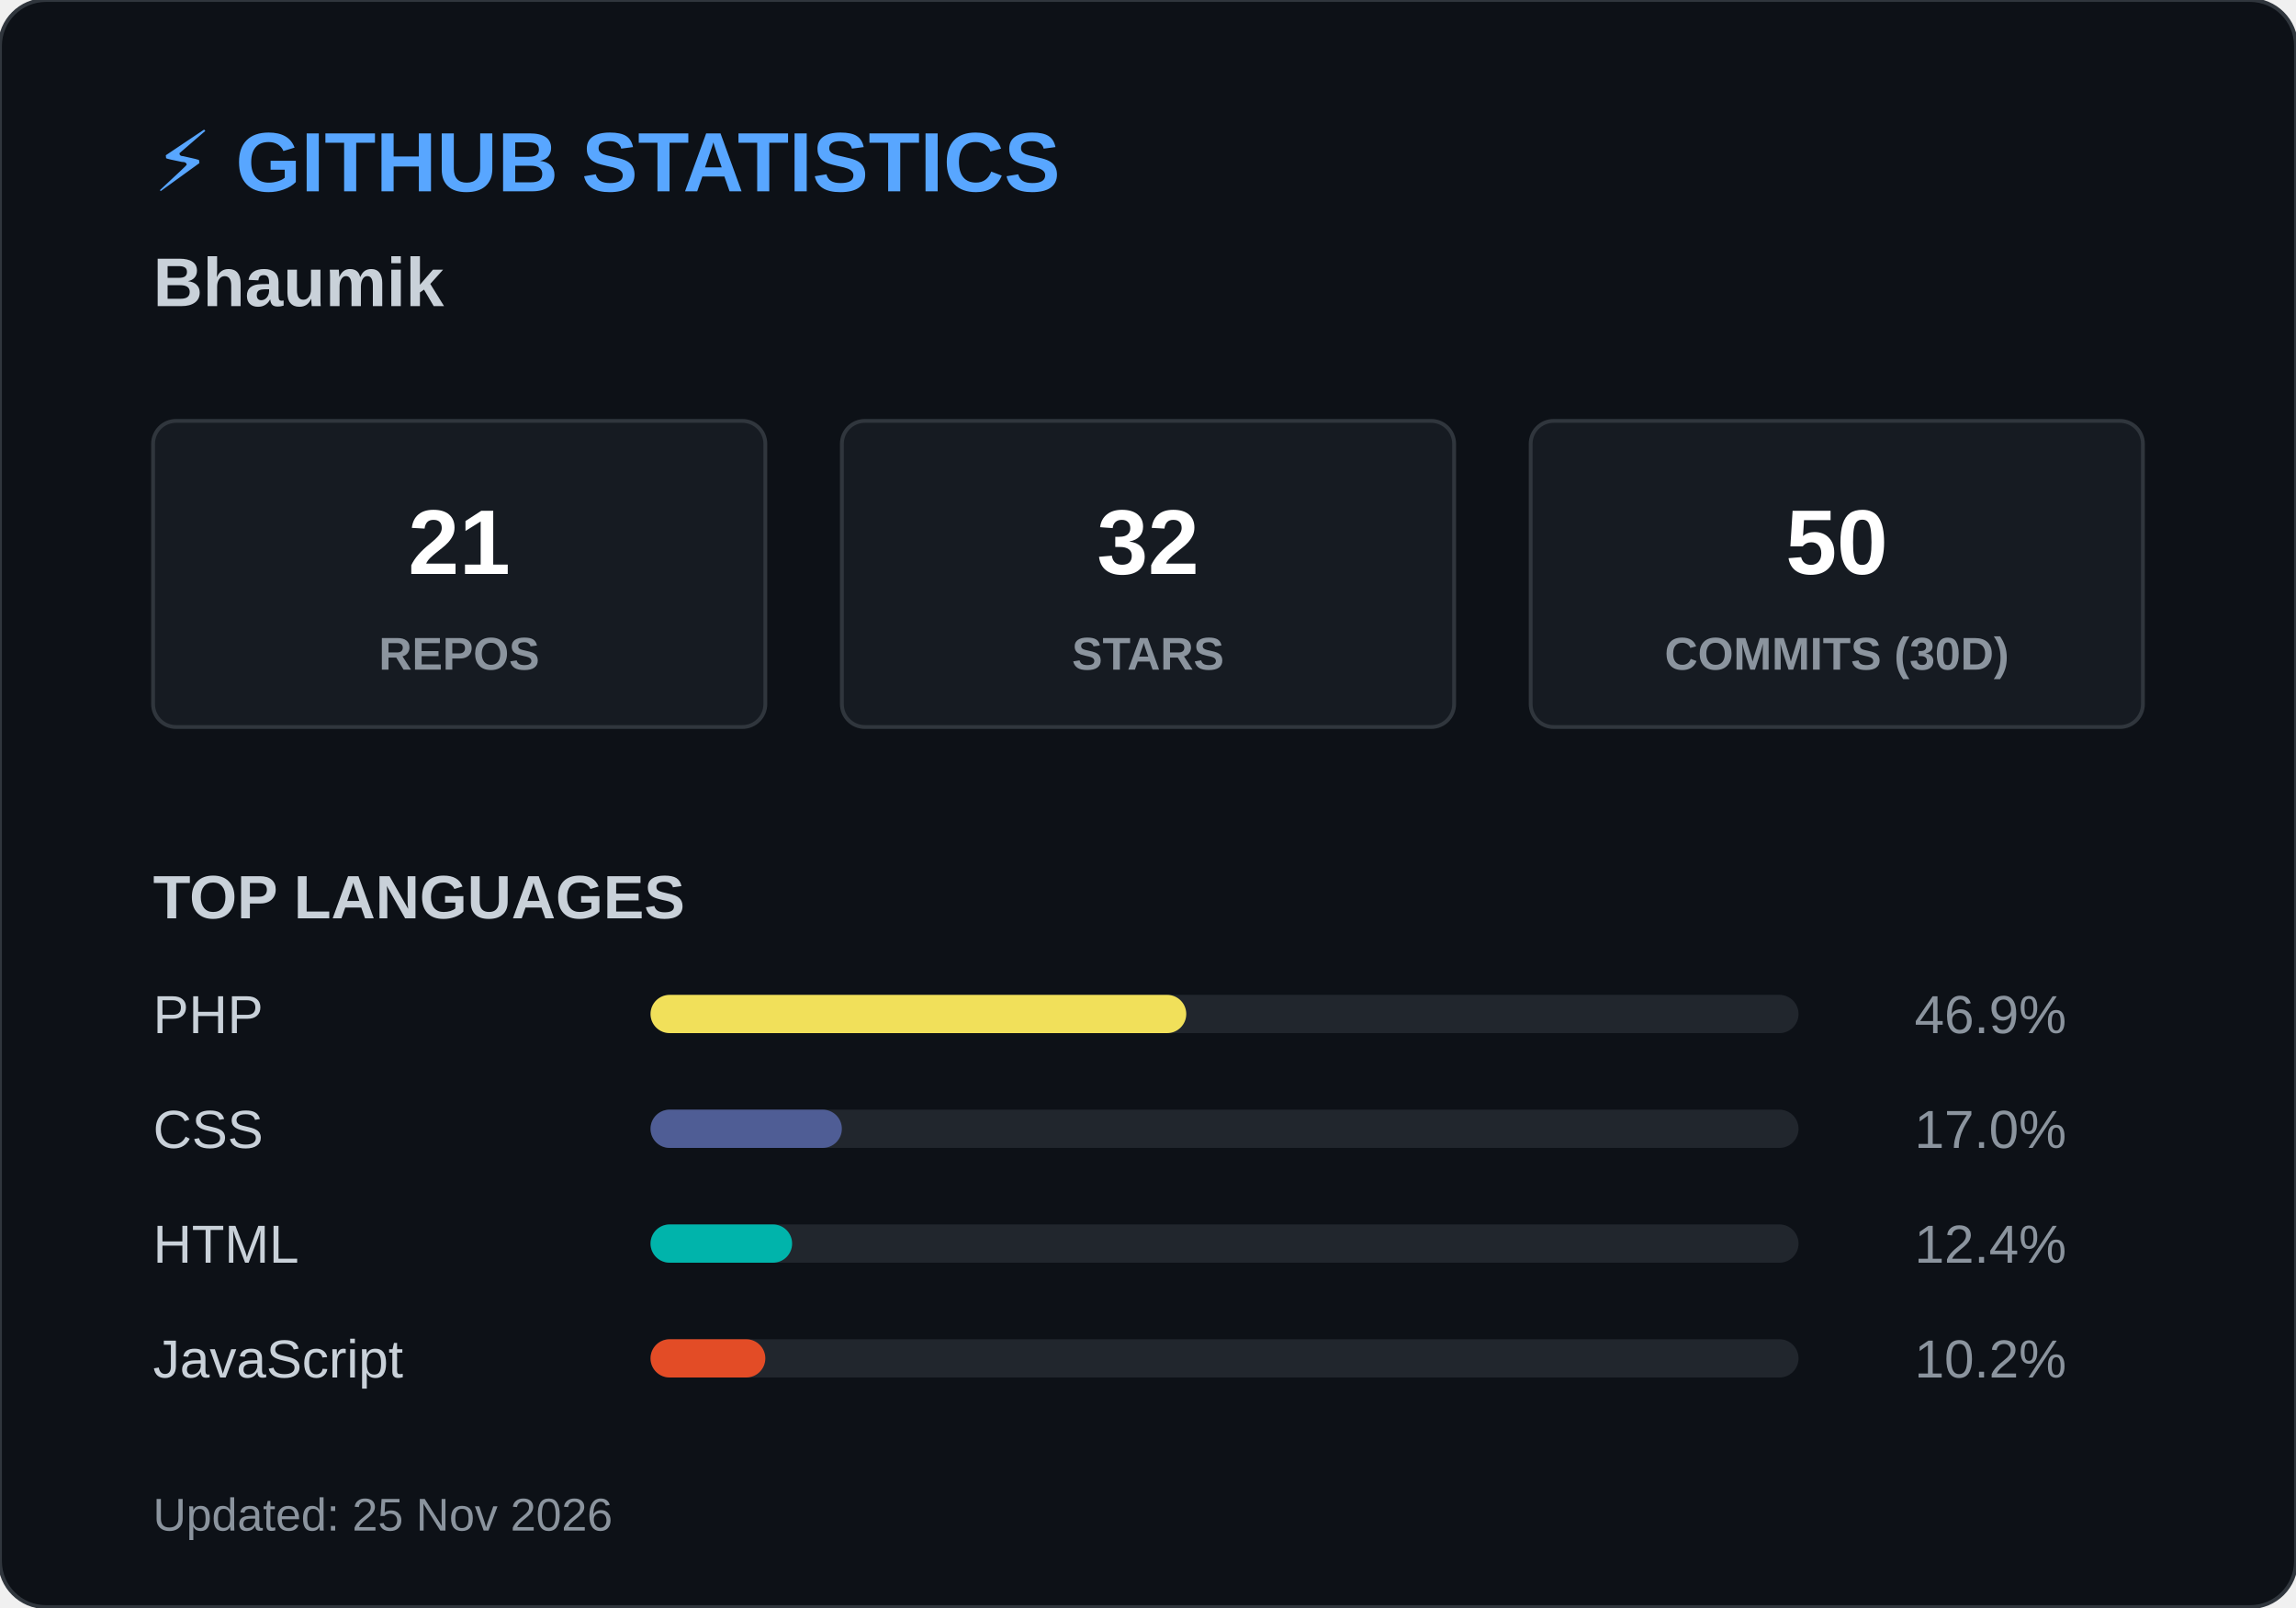
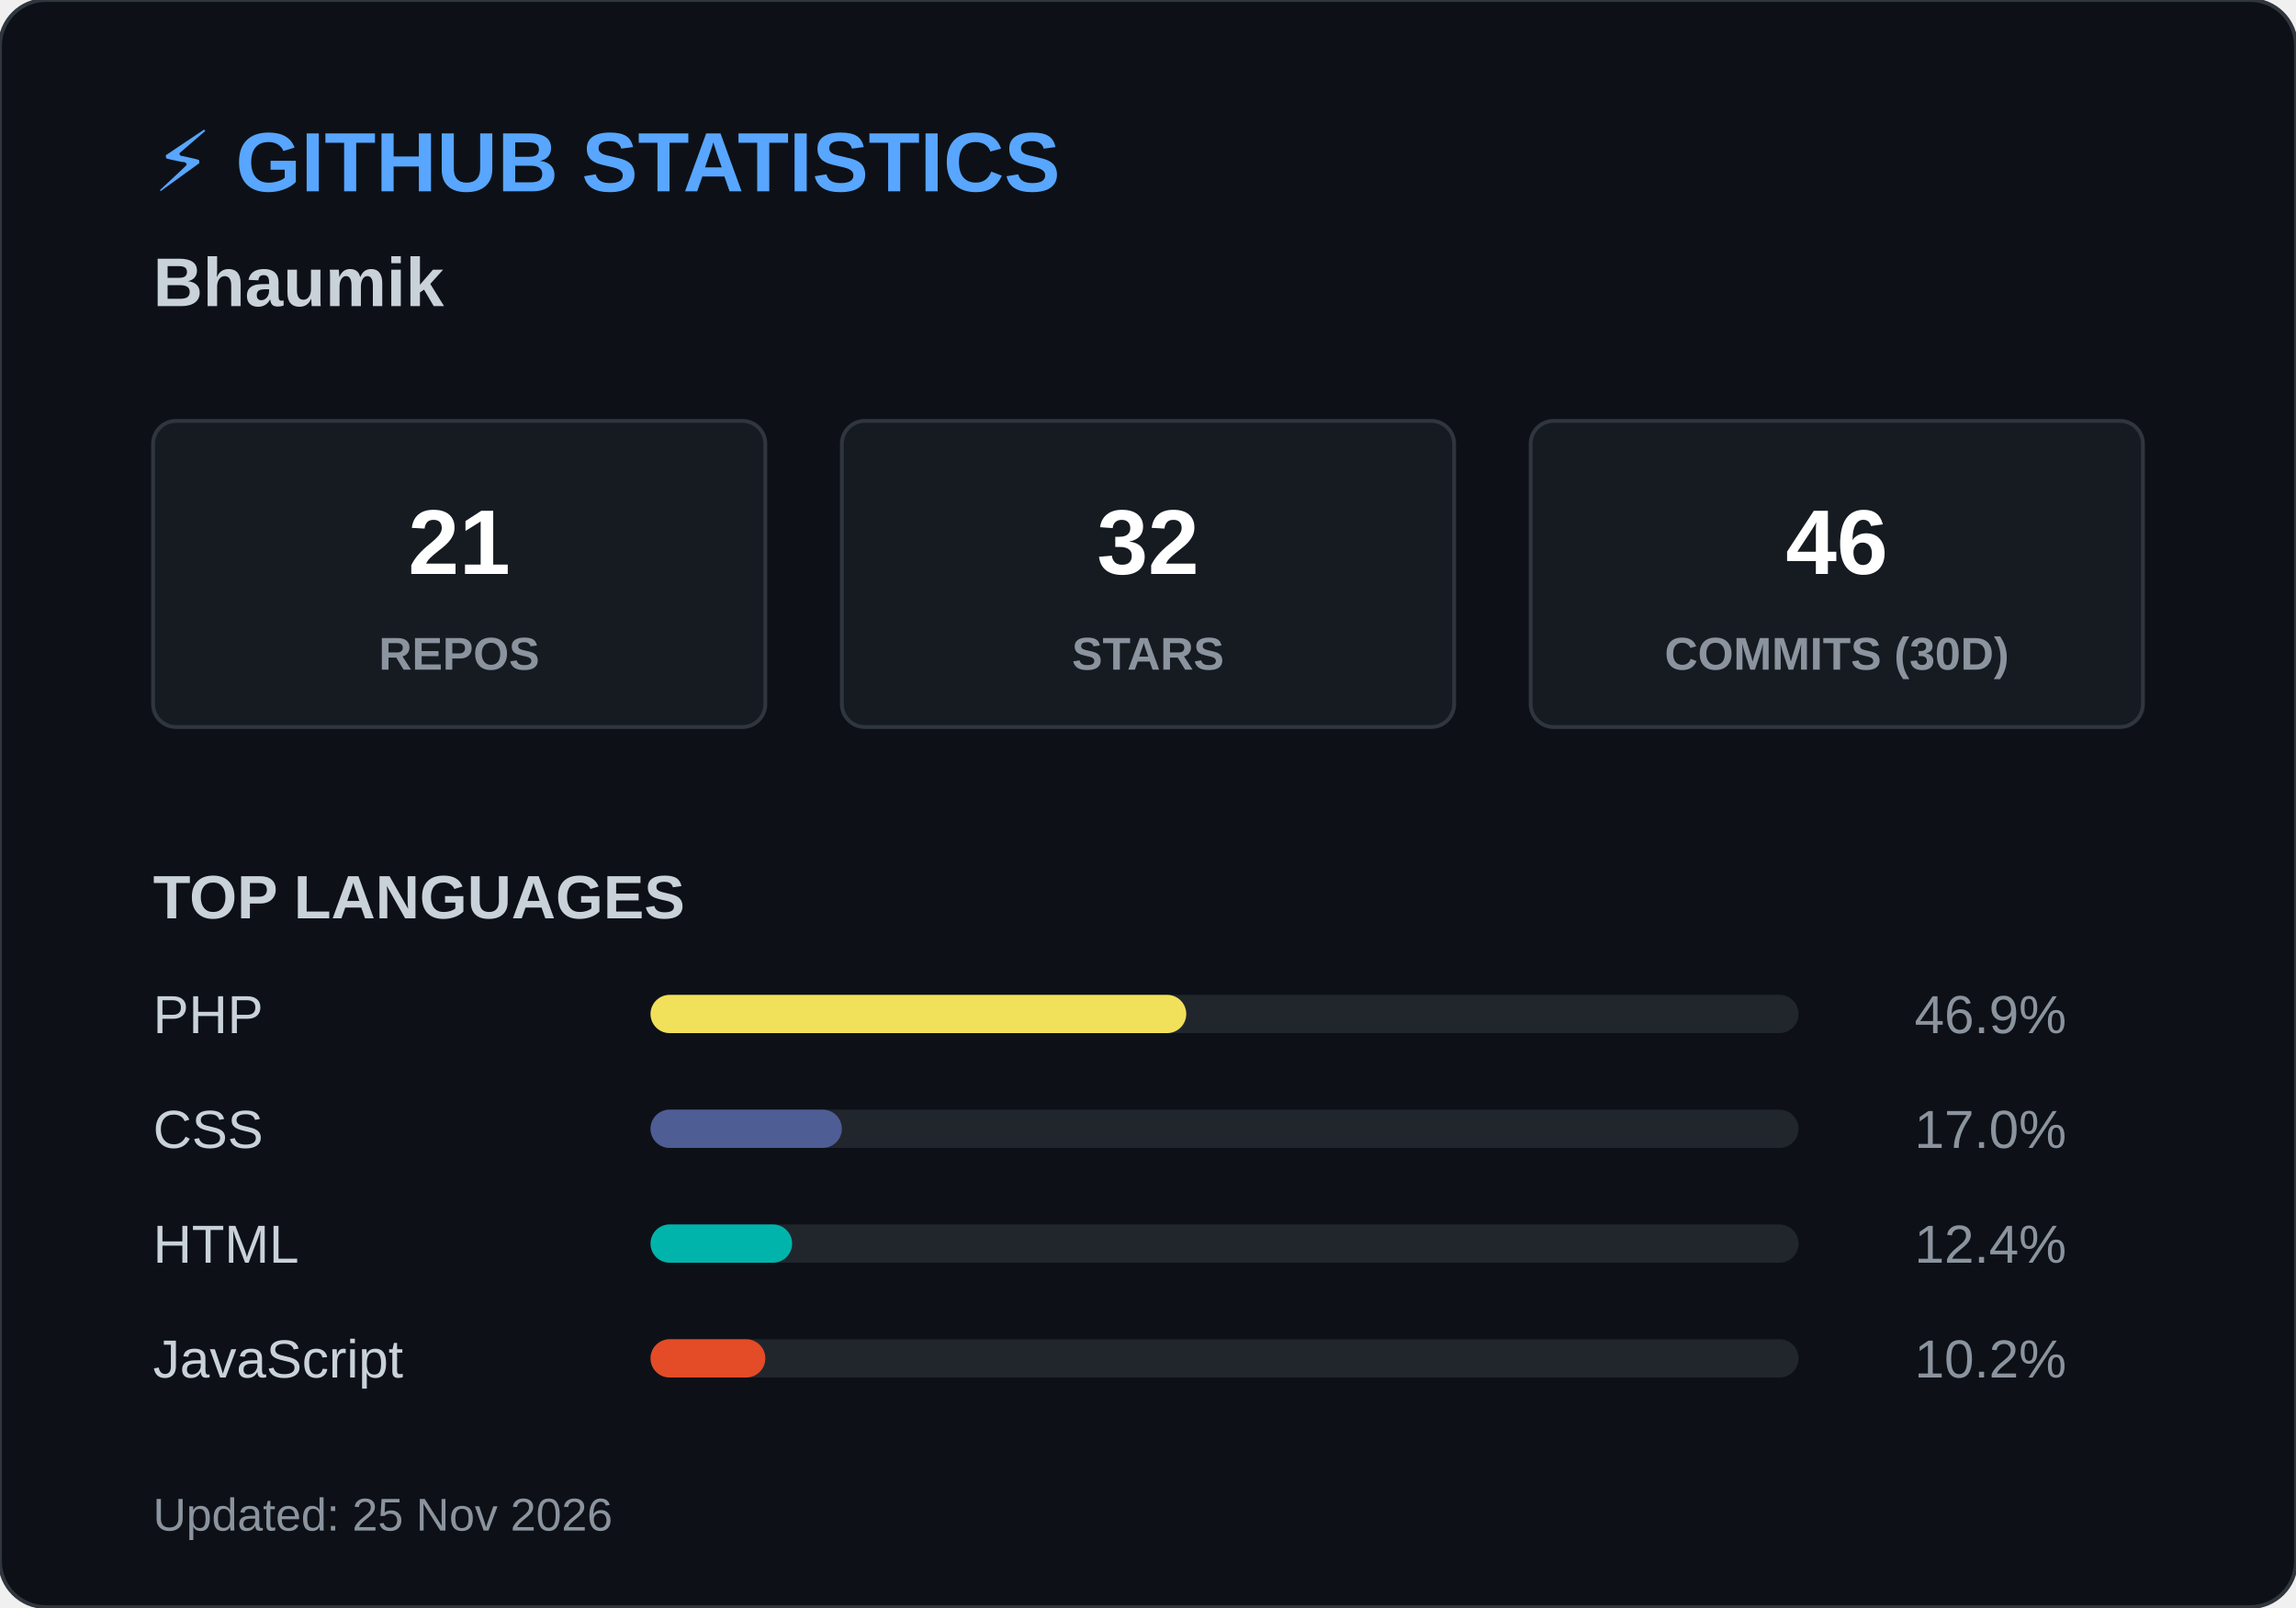
<svg xmlns="http://www.w3.org/2000/svg" width="600" height="420">
  <style>
        .header { font: bold 22px 'Segoe UI', Arial, sans-serif; fill: #58a6ff; }
        .name { font: bold 18px 'Segoe UI', Arial, sans-serif; fill: #c9d1d9; }
        .box { fill: #161b22; stroke: #30363d; stroke-width: 1; rx: 6; }
        .box-num { font: bold 24px 'Segoe UI', Arial, sans-serif; fill: #ffffff; }
        .box-text { font: 12px 'Segoe UI', Arial, sans-serif; fill: #8b949e; font-weight: bold; }
        .title { font: bold 16px 'Segoe UI', Arial, sans-serif; fill: #c9d1d9; }
        .lang-text { font: 14px 'Segoe UI', Arial, sans-serif; fill: #c9d1d9; }
        .lang-pct { font: 14px 'Segoe UI', Arial, sans-serif; fill: #8b949e; text-anchor: end; }
        .footer { font: 12px 'Segoe UI', Arial, sans-serif; fill: #8b949e; }
    </style>
  <rect width="600" height="420" rx="12" fill="#0d1117" stroke="#30363d" stroke-width="1" />
  <text x="40" y="50" class="header">⚡ GITHUB STATISTICS</text>
  <text x="40" y="80" class="name">Bhaumik </text>
  <rect x="40" y="110" width="160" height="80" class="box" />
  <text x="120" y="150" class="box-num" text-anchor="middle">21</text>
  <text x="120" y="175" class="box-text" text-anchor="middle">REPOS</text>
  <rect x="220" y="110" width="160" height="80" class="box" />
  <text x="300" y="150" class="box-num" text-anchor="middle">32</text>
  <text x="300" y="175" class="box-text" text-anchor="middle">STARS</text>
  <rect x="400" y="110" width="160" height="80" class="box" />
-   <text x="480" y="150" class="box-num" text-anchor="middle">50</text>
+   <text x="480" y="150" class="box-num" text-anchor="middle">46</text>
  <text x="480" y="175" class="box-text" text-anchor="middle">COMMITS (30D)</text>
  <text x="40" y="240" class="title">TOP LANGUAGES</text>
  <text x="40" y="270" class="lang-text">PHP</text>
  <rect x="170" y="260" width="300" height="10" rx="5" fill="#21262d" />
  <rect x="170" y="260" width="140" height="10" rx="5" fill="#f1e05a" />
  <text x="540" y="270" class="lang-pct">46.9%</text>
  <text x="40" y="300" class="lang-text">CSS</text>
  <rect x="170" y="290" width="300" height="10" rx="5" fill="#21262d" />
  <rect x="170" y="290" width="50" height="10" rx="5" fill="#4F5D95" />
  <text x="540" y="300" class="lang-pct">17.0%</text>
  <text x="40" y="330" class="lang-text">HTML</text>
  <rect x="170" y="320" width="300" height="10" rx="5" fill="#21262d" />
  <rect x="170" y="320" width="37" height="10" rx="5" fill="#00B4AB" />
  <text x="540" y="330" class="lang-pct">12.4%</text>
  <text x="40" y="360" class="lang-text">JavaScript</text>
  <rect x="170" y="350" width="300" height="10" rx="5" fill="#21262d" />
  <rect x="170" y="350" width="30" height="10" rx="5" fill="#e34c26" />
  <text x="540" y="360" class="lang-pct">10.2%</text>
  <text x="40" y="400" class="footer">Updated: 25 Nov 2026</text>
</svg>
